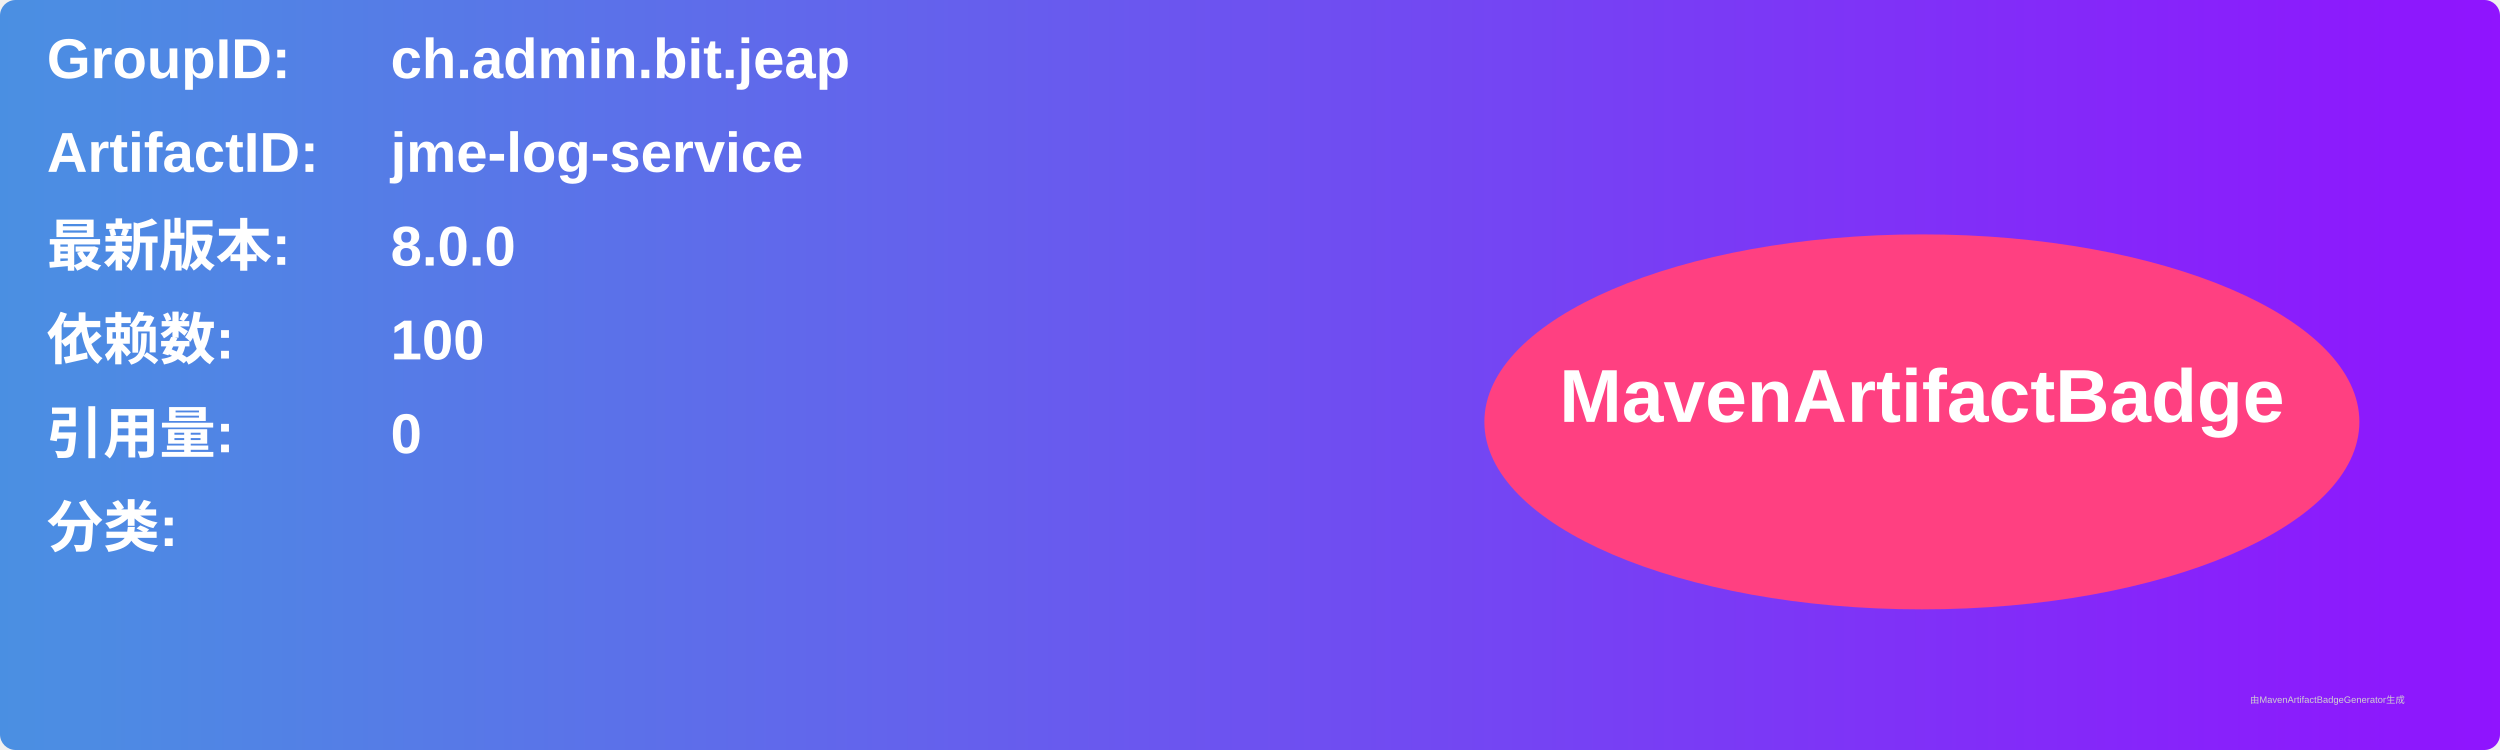
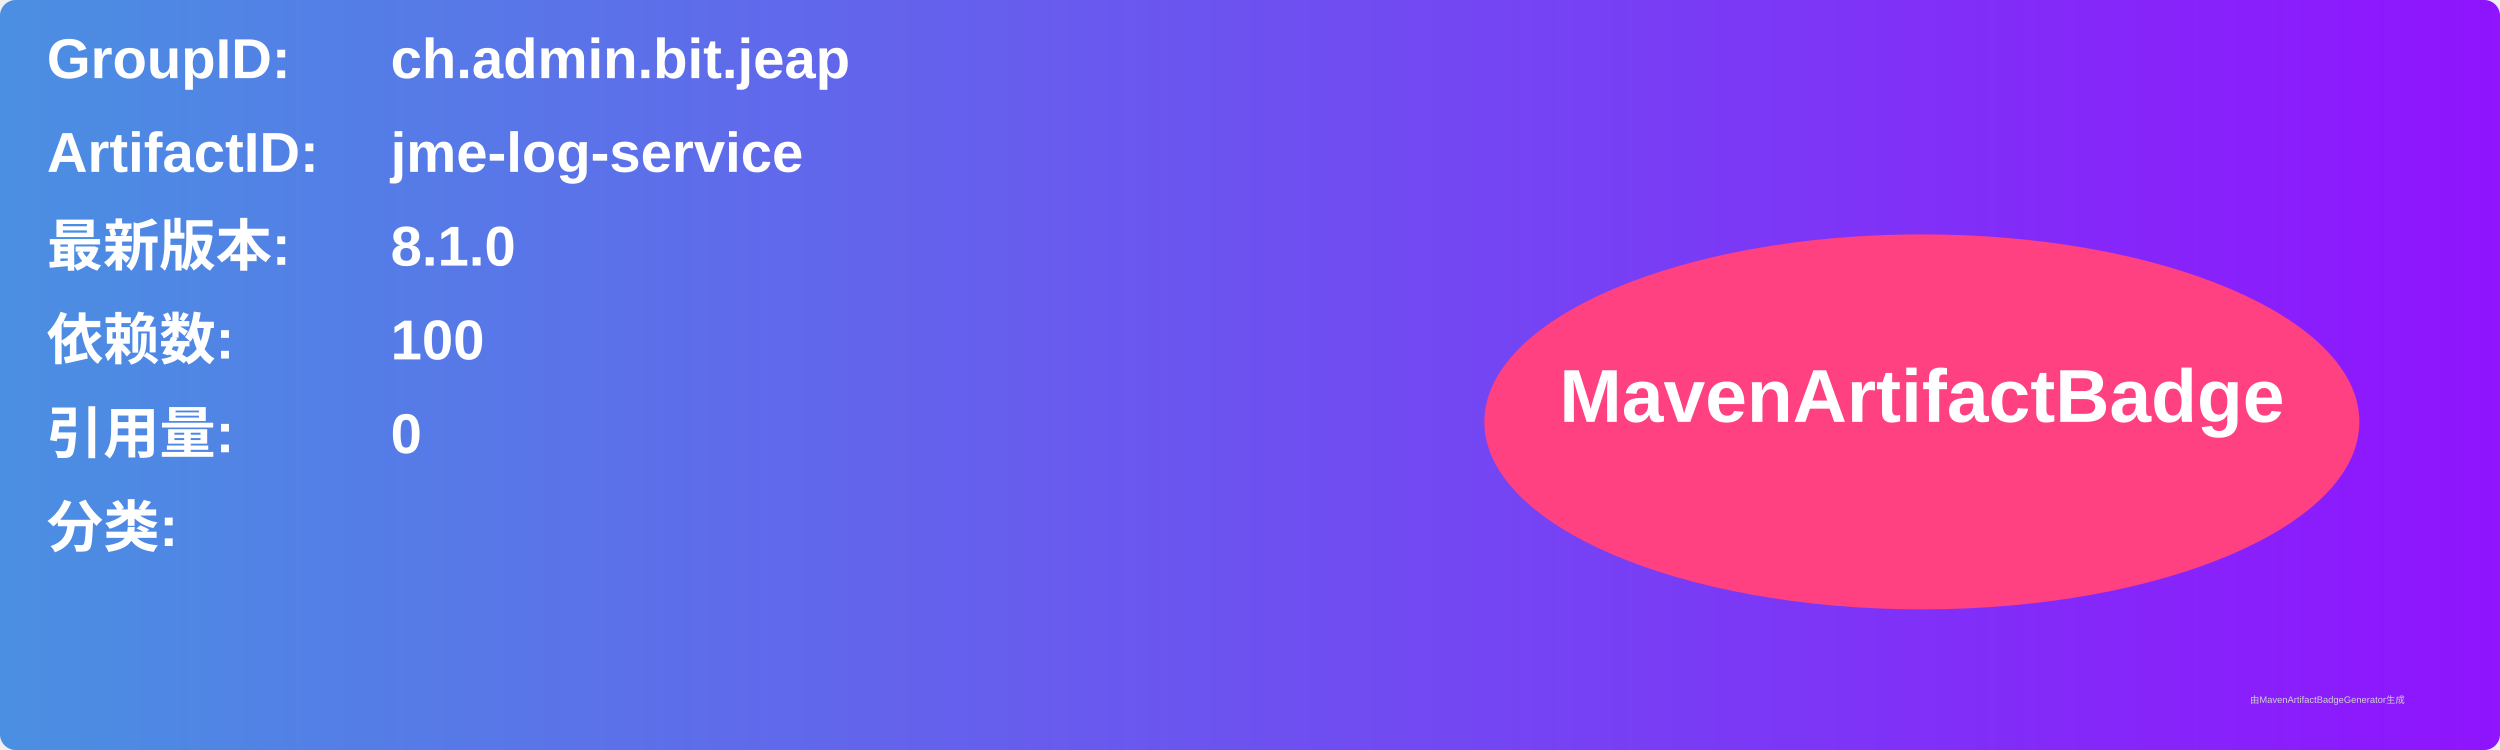
<svg xmlns="http://www.w3.org/2000/svg" width="800" height="240" viewBox="0 0 800 240">
  <linearGradient id="grad" x1="0%" y1="0%" x2="100%" y2="0%">
    <stop offset="0%" stop-color="#4a90e2" />
    <stop offset="100%" stop-color="#9013fe" />
  </linearGradient>
  <rect width="100%" height="100%" rx="5" ry="5" fill="url(#grad)" />
  <g transform="translate(15, 15)">
    <text x="0" y="10" font-family="Arial" font-size="18" fill="white" font-weight="bold" width="260">GroupID:</text>
    <text x="110" y="10" font-family="Arial" font-size="18" fill="white" font-weight="bold" width="460">ch.admin.bit.jeap</text>
    <text x="0" y="40" font-family="Arial" font-size="18" fill="white" font-weight="bold" width="260">ArtifactID:</text>
    <text x="110" y="40" font-family="Arial" font-size="18" fill="white" font-weight="bold" width="460">jme-log-service</text>
    <text x="0" y="70" font-family="Arial" font-size="18" fill="white" font-weight="bold">最新版本:</text>
    <text x="110" y="70" font-family="Arial" font-size="18" fill="white" font-weight="bold">
-       <tspan font-weight="bold">8.0.0</tspan>
+       <tspan font-weight="bold">8.1.0</tspan>
    </text>
    <text x="0" y="100" font-family="Arial" font-size="18" fill="white" font-weight="bold">依赖数: </text>
    <text x="110" y="100" font-family="Arial" font-size="18" fill="white">
      <tspan font-weight="bold">100</tspan>
    </text>
    <text x="0" y="130" font-family="Arial" font-size="18" fill="white" font-weight="bold">引用量: </text>
    <text x="110" y="130" font-family="Arial" font-size="18" fill="white">
      <tspan font-weight="bold">0</tspan>
    </text>
    <text x="0" y="160" font-family="Arial" font-size="18" fill="white" font-weight="bold">分类:</text>
    <text x="10" y="190" font-family="Arial" font-size="10" fill="white">
      <tspan font-weight="bold" />
    </text>
    <ellipse cx="600" cy="120" rx="140" ry="60" fill="#ff4081" />
    <text x="600" y="120" text-anchor="middle" font-family="Arial" font-size="24" fill="white" font-weight="bold">MavenArtifactBadge</text>
  </g>
  <text x="720" y="225" font-family="Arial" font-size="3" fill="#d0d0d0">由MavenArtifactBadgeGenerator生成</text>
</svg>
